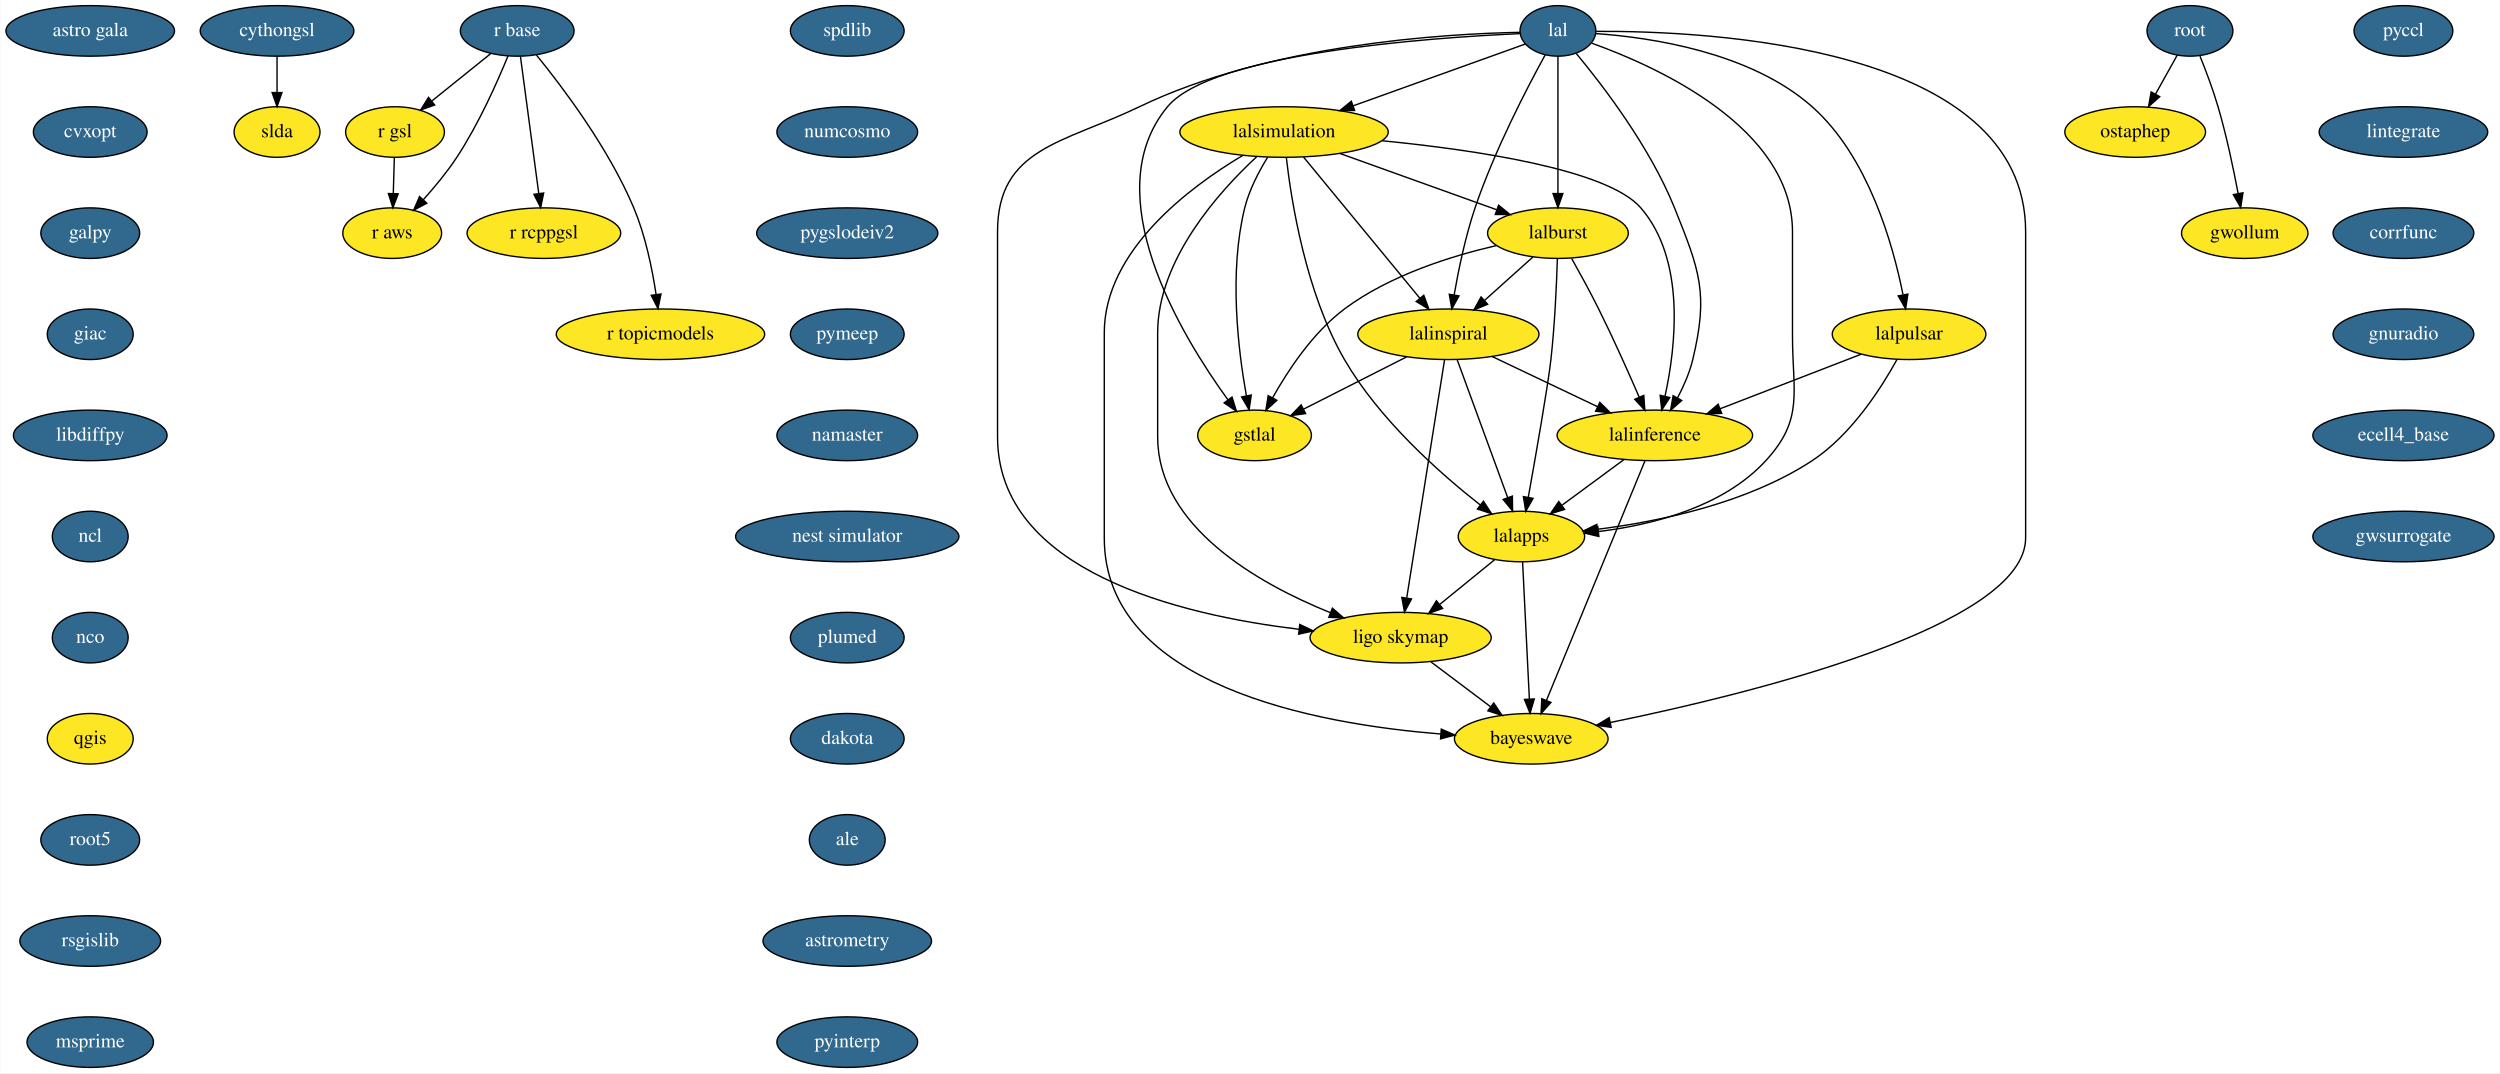
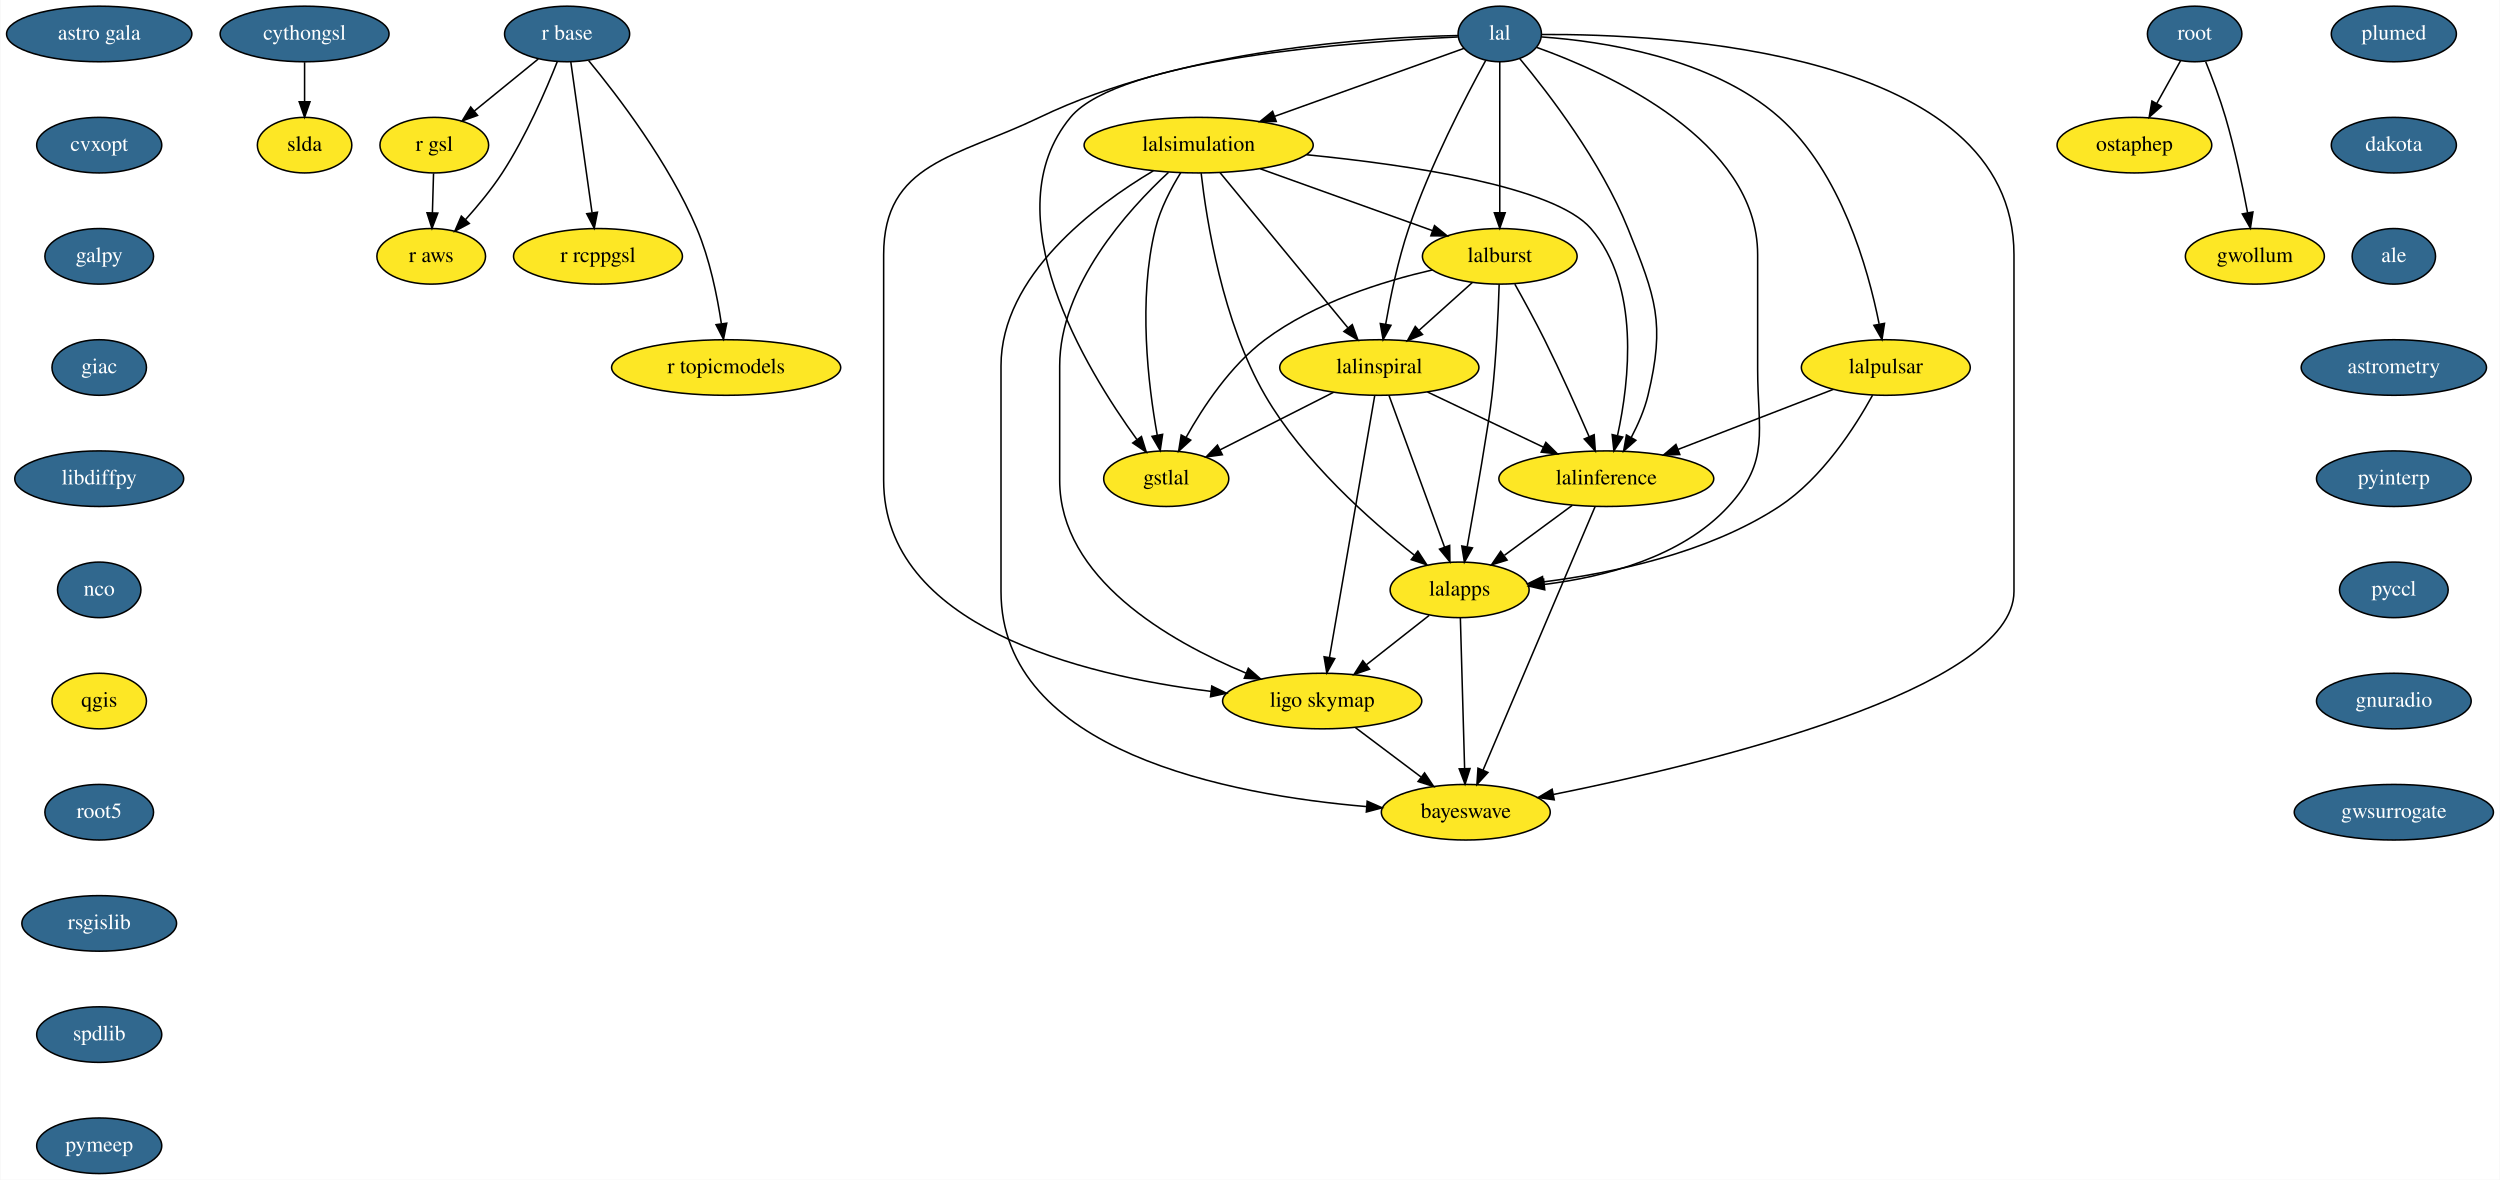
- <svg xmlns="http://www.w3.org/2000/svg" xmlns:xlink="http://www.w3.org/1999/xlink" width="1780pt" height="764pt" viewBox="0.00 0.00 1779.50 764.00">
+ <svg xmlns="http://www.w3.org/2000/svg" xmlns:xlink="http://www.w3.org/1999/xlink" width="1619pt" height="764pt" viewBox="0.00 0.00 1618.50 764.00">
  <g id="graph0" class="graph" transform="scale(1 1) rotate(0) translate(4 760)">
-     <polygon fill="white" stroke="transparent" points="-4,4 -4,-760 1775.5,-760 1775.5,4 -4,4" />
+     <polygon fill="white" stroke="transparent" points="-4,4 -4,-760 1614.5,-760 1614.5,4 -4,4" />
    <g id="node1" class="node">
      <g id="a_node1">
        <a xlink:href="https://github.com/conda-forge/astro-gala-feedstock/pull/9" xlink:title="astro gala">
          <ellipse fill="#31688e" stroke="black" cx="60" cy="-738" rx="60" ry="18" />
          <text text-anchor="middle" x="60" y="-734.3" font-family="Times,serif" font-size="14.00" fill="white">astro gala</text>
        </a>
      </g>
    </g>
    <g id="node2" class="node">
      <g id="a_node2">
        <a xlink:href="https://github.com/conda-forge/cvxopt-feedstock/pull/39" xlink:title="cvxopt">
          <ellipse fill="#31688e" stroke="black" cx="60" cy="-666" rx="40.5" ry="18" />
          <text text-anchor="middle" x="60" y="-662.3" font-family="Times,serif" font-size="14.00" fill="white">cvxopt</text>
        </a>
      </g>
    </g>
    <g id="node3" class="node">
      <g id="a_node3">
        <a xlink:href="https://github.com/conda-forge/galpy-feedstock/pull/12" xlink:title="galpy">
          <ellipse fill="#31688e" stroke="black" cx="60" cy="-594" rx="35.19" ry="18" />
          <text text-anchor="middle" x="60" y="-590.3" font-family="Times,serif" font-size="14.00" fill="white">galpy</text>
        </a>
      </g>
    </g>
    <g id="node6" class="node">
      <g id="a_node6">
        <a xlink:href="https://github.com/conda-forge/giac-feedstock/pull/17" xlink:title="giac">
          <ellipse fill="#31688e" stroke="black" cx="60" cy="-522" rx="30.59" ry="18" />
          <text text-anchor="middle" x="60" y="-518.3" font-family="Times,serif" font-size="14.00" fill="white">giac</text>
        </a>
      </g>
    </g>
    <g id="node4" class="node">
      <g id="a_node4">
        <a xlink:href="https://github.com/conda-forge/cythongsl-feedstock/pull/11" xlink:title="cythongsl">
          <ellipse fill="#31688e" stroke="black" cx="193" cy="-738" rx="54.69" ry="18" />
          <text text-anchor="middle" x="193" y="-734.3" font-family="Times,serif" font-size="14.00" fill="white">cythongsl</text>
        </a>
      </g>
    </g>
    <g id="node5" class="node">
      <ellipse fill="#fde725" stroke="black" cx="193" cy="-666" rx="30.59" ry="18" />
      <text text-anchor="middle" x="193" y="-662.3" font-family="Times,serif" font-size="14.00">slda</text>
    </g>
    <g id="edge3" class="edge">
      <path fill="none" stroke="black" d="M193,-719.7C193,-711.98 193,-702.71 193,-694.11" />
      <polygon fill="black" stroke="black" points="196.5,-694.1 193,-684.1 189.5,-694.1 196.5,-694.1" />
    </g>
    <g id="node7" class="node">
      <g id="a_node7">
        <a xlink:href="https://github.com/conda-forge/libdiffpy-feedstock/pull/6" xlink:title="libdiffpy">
          <ellipse fill="#31688e" stroke="black" cx="60" cy="-450" rx="54.69" ry="18" />
          <text text-anchor="middle" x="60" y="-446.3" font-family="Times,serif" font-size="14.00" fill="white">libdiffpy</text>
        </a>
      </g>
    </g>
    <g id="node8" class="node">
      <g id="a_node8">
-         <a xlink:href="https://github.com/conda-forge/ncl-feedstock/pull/73" xlink:title="ncl">
+         <a xlink:href="https://github.com/conda-forge/nco-feedstock/pull/104" xlink:title="nco">
          <ellipse fill="#31688e" stroke="black" cx="60" cy="-378" rx="27" ry="18" />
-           <text text-anchor="middle" x="60" y="-374.3" font-family="Times,serif" font-size="14.00" fill="white">ncl</text>
+           <text text-anchor="middle" x="60" y="-374.3" font-family="Times,serif" font-size="14.00" fill="white">nco</text>
        </a>
      </g>
    </g>
    <g id="node9" class="node">
-       <g id="a_node9">
-         <a xlink:href="https://github.com/conda-forge/nco-feedstock/pull/104" xlink:title="nco">
-           <ellipse fill="#31688e" stroke="black" cx="60" cy="-306" rx="27" ry="18" />
-           <text text-anchor="middle" x="60" y="-302.3" font-family="Times,serif" font-size="14.00" fill="white">nco</text>
-         </a>
-       </g>
+       <ellipse fill="#fde725" stroke="black" cx="60" cy="-306" rx="30.59" ry="18" />
+       <text text-anchor="middle" x="60" y="-302.3" font-family="Times,serif" font-size="14.00">qgis</text>
    </g>
    <g id="node10" class="node">
-       <ellipse fill="#fde725" stroke="black" cx="60" cy="-234" rx="30.59" ry="18" />
-       <text text-anchor="middle" x="60" y="-230.3" font-family="Times,serif" font-size="14.00">qgis</text>
+       <g id="a_node10">
+         <a xlink:href="https://github.com/conda-forge/root5-feedstock/pull/20" xlink:title="root5">
+           <ellipse fill="#31688e" stroke="black" cx="60" cy="-234" rx="35.19" ry="18" />
+           <text text-anchor="middle" x="60" y="-230.3" font-family="Times,serif" font-size="14.00" fill="white">root5</text>
+         </a>
+       </g>
+     </g>
+     <g id="node16" class="node">
+       <g id="a_node16">
+         <a xlink:href="https://github.com/conda-forge/rsgislib-feedstock/pull/27" xlink:title="rsgislib">
+           <ellipse fill="#31688e" stroke="black" cx="60" cy="-162" rx="50.09" ry="18" />
+           <text text-anchor="middle" x="60" y="-158.3" font-family="Times,serif" font-size="14.00" fill="white">rsgislib</text>
+         </a>
+       </g>
    </g>
    <g id="node11" class="node">
      <g id="a_node11">
-         <a xlink:href="https://github.com/conda-forge/root5-feedstock/pull/20" xlink:title="root5">
-           <ellipse fill="#31688e" stroke="black" cx="60" cy="-162" rx="35.19" ry="18" />
-           <text text-anchor="middle" x="60" y="-158.3" font-family="Times,serif" font-size="14.00" fill="white">root5</text>
-         </a>
-       </g>
+         <a xlink:href="https://github.com/conda-forge/r-base-feedstock/pull/115" xlink:title="r base">
+           <ellipse fill="#31688e" stroke="black" cx="363" cy="-738" rx="40.5" ry="18" />
+           <text text-anchor="middle" x="363" y="-734.3" font-family="Times,serif" font-size="14.00" fill="white">r base</text>
+         </a>
+       </g>
+     </g>
+     <g id="node12" class="node">
+       <ellipse fill="#fde725" stroke="black" cx="277" cy="-666" rx="35.19" ry="18" />
+       <text text-anchor="middle" x="277" y="-662.3" font-family="Times,serif" font-size="14.00">r gsl</text>
+     </g>
+     <g id="edge9" class="edge">
+       <path fill="none" stroke="black" d="M344.34,-721.81C332.23,-711.95 316.28,-698.97 302.94,-688.12" />
+       <polygon fill="black" stroke="black" points="305,-685.28 295.03,-681.68 300.58,-690.71 305,-685.28" />
+     </g>
+     <g id="node13" class="node">
+       <ellipse fill="#fde725" stroke="black" cx="383" cy="-594" rx="54.69" ry="18" />
+       <text text-anchor="middle" x="383" y="-590.3" font-family="Times,serif" font-size="14.00">r rcppgsl</text>
+     </g>
+     <g id="edge10" class="edge">
+       <path fill="none" stroke="black" d="M365.41,-719.87C368.82,-695.67 375.08,-651.21 379.14,-622.39" />
+       <polygon fill="black" stroke="black" points="382.65,-622.58 380.58,-612.19 375.72,-621.6 382.65,-622.58" />
+     </g>
+     <g id="node14" class="node">
+       <ellipse fill="#fde725" stroke="black" cx="466" cy="-522" rx="74.19" ry="18" />
+       <text text-anchor="middle" x="466" y="-518.3" font-family="Times,serif" font-size="14.00">r topicmodels</text>
+     </g>
+     <g id="edge11" class="edge">
+       <path fill="none" stroke="black" d="M376.9,-720.81C395.7,-698.05 428.94,-654.61 447,-612 455.36,-592.27 460.2,-568.47 462.9,-550.44" />
+       <polygon fill="black" stroke="black" points="466.39,-550.7 464.28,-540.32 459.46,-549.75 466.39,-550.7" />
+     </g>
+     <g id="node15" class="node">
+       <ellipse fill="#fde725" stroke="black" cx="275" cy="-594" rx="35.19" ry="18" />
+       <text text-anchor="middle" x="275" y="-590.3" font-family="Times,serif" font-size="14.00">r aws</text>
+     </g>
+     <g id="edge12" class="edge">
+       <path fill="none" stroke="black" d="M356.69,-720.21C349.4,-701.76 336.4,-671.61 321,-648 314.1,-637.42 305.25,-626.72 297.16,-617.73" />
+       <polygon fill="black" stroke="black" points="299.66,-615.29 290.31,-610.32 294.52,-620.04 299.66,-615.29" />
+     </g>
+     <g id="edge13" class="edge">
+       <path fill="none" stroke="black" d="M276.51,-647.7C276.29,-639.98 276.02,-630.71 275.77,-622.11" />
+       <polygon fill="black" stroke="black" points="279.27,-622 275.49,-612.1 272.28,-622.2 279.27,-622" />
    </g>
    <g id="node17" class="node">
      <g id="a_node17">
-         <a xlink:href="https://github.com/conda-forge/rsgislib-feedstock/pull/27" xlink:title="rsgislib">
-           <ellipse fill="#31688e" stroke="black" cx="60" cy="-90" rx="50.09" ry="18" />
-           <text text-anchor="middle" x="60" y="-86.3" font-family="Times,serif" font-size="14.00" fill="white">rsgislib</text>
-         </a>
-       </g>
-     </g>
-     <g id="node12" class="node">
-       <g id="a_node12">
-         <a xlink:href="https://github.com/conda-forge/r-base-feedstock/pull/115" xlink:title="r base">
-           <ellipse fill="#31688e" stroke="black" cx="364" cy="-738" rx="40.5" ry="18" />
-           <text text-anchor="middle" x="364" y="-734.3" font-family="Times,serif" font-size="14.00" fill="white">r base</text>
-         </a>
-       </g>
-     </g>
-     <g id="node13" class="node">
-       <ellipse fill="#fde725" stroke="black" cx="277" cy="-666" rx="35.19" ry="18" />
-       <text text-anchor="middle" x="277" y="-662.3" font-family="Times,serif" font-size="14.00">r gsl</text>
-     </g>
-     <g id="edge10" class="edge">
-       <path fill="none" stroke="black" d="M345.12,-721.81C332.87,-711.95 316.74,-698.97 303.25,-688.12" />
-       <polygon fill="black" stroke="black" points="305.23,-685.22 295.24,-681.68 300.84,-690.68 305.23,-685.22" />
-     </g>
-     <g id="node14" class="node">
-       <ellipse fill="#fde725" stroke="black" cx="383" cy="-594" rx="54.69" ry="18" />
-       <text text-anchor="middle" x="383" y="-590.3" font-family="Times,serif" font-size="14.00">r rcppgsl</text>
-     </g>
-     <g id="edge11" class="edge">
-       <path fill="none" stroke="black" d="M366.29,-719.87C369.53,-695.67 375.48,-651.21 379.33,-622.39" />
-       <polygon fill="black" stroke="black" points="382.84,-622.57 380.7,-612.19 375.9,-621.64 382.84,-622.57" />
-     </g>
-     <g id="node15" class="node">
-       <ellipse fill="#fde725" stroke="black" cx="466" cy="-522" rx="74.19" ry="18" />
-       <text text-anchor="middle" x="466" y="-518.3" font-family="Times,serif" font-size="14.00">r topicmodels</text>
-     </g>
-     <g id="edge12" class="edge">
-       <path fill="none" stroke="black" d="M377.73,-720.78C396.29,-697.99 429.12,-654.5 447,-612 455.31,-592.25 460.15,-568.45 462.86,-550.43" />
-       <polygon fill="black" stroke="black" points="466.36,-550.69 464.25,-540.3 459.42,-549.73 466.36,-550.69" />
-     </g>
-     <g id="node16" class="node">
-       <ellipse fill="#fde725" stroke="black" cx="275" cy="-594" rx="35.19" ry="18" />
-       <text text-anchor="middle" x="275" y="-590.3" font-family="Times,serif" font-size="14.00">r aws</text>
-     </g>
-     <g id="edge13" class="edge">
-       <path fill="none" stroke="black" d="M357.47,-720.22C349.94,-701.78 336.57,-671.65 321,-648 314.05,-637.45 305.19,-626.76 297.11,-617.77" />
-       <polygon fill="black" stroke="black" points="299.62,-615.33 290.27,-610.35 294.47,-620.07 299.62,-615.33" />
-     </g>
-     <g id="edge14" class="edge">
-       <path fill="none" stroke="black" d="M276.51,-647.7C276.29,-639.98 276.02,-630.71 275.77,-622.11" />
-       <polygon fill="black" stroke="black" points="279.27,-622 275.49,-612.1 272.28,-622.2 279.27,-622" />
+         <a xlink:href="https://github.com/conda-forge/spdlib-feedstock/pull/10" xlink:title="spdlib">
+           <ellipse fill="#31688e" stroke="black" cx="60" cy="-90" rx="40.5" ry="18" />
+           <text text-anchor="middle" x="60" y="-86.3" font-family="Times,serif" font-size="14.00" fill="white">spdlib</text>
+         </a>
+       </g>
    </g>
    <g id="node18" class="node">
      <g id="a_node18">
-         <a xlink:href="https://github.com/conda-forge/msprime-feedstock/pull/40" xlink:title="msprime">
-           <ellipse fill="#31688e" stroke="black" cx="60" cy="-18" rx="45" ry="18" />
-           <text text-anchor="middle" x="60" y="-14.3" font-family="Times,serif" font-size="14.00" fill="white">msprime</text>
+         <a xlink:href="https://github.com/conda-forge/pymeep-feedstock/pull/27" xlink:title="pymeep">
+           <ellipse fill="#31688e" stroke="black" cx="60" cy="-18" rx="40.5" ry="18" />
+           <text text-anchor="middle" x="60" y="-14.3" font-family="Times,serif" font-size="14.00" fill="white">pymeep</text>
        </a>
      </g>
    </g>
    <g id="node19" class="node">
      <g id="a_node19">
-         <a xlink:href="https://github.com/conda-forge/spdlib-feedstock/pull/10" xlink:title="spdlib">
-           <ellipse fill="#31688e" stroke="black" cx="599" cy="-738" rx="40.5" ry="18" />
-           <text text-anchor="middle" x="599" y="-734.3" font-family="Times,serif" font-size="14.00" fill="white">spdlib</text>
+         <a xlink:href="https://github.com/conda-forge/lal-feedstock/pull/35" xlink:title="lal">
+           <ellipse fill="#31688e" stroke="black" cx="967" cy="-738" rx="27" ry="18" />
+           <text text-anchor="middle" x="967" y="-734.3" font-family="Times,serif" font-size="14.00" fill="white">lal</text>
        </a>
      </g>
    </g>
    <g id="node20" class="node">
-       <g id="a_node20">
-         <a xlink:href="https://github.com/conda-forge/numcosmo-feedstock/pull/12" xlink:title="numcosmo">
-           <ellipse fill="#31688e" stroke="black" cx="599" cy="-666" rx="50.09" ry="18" />
-           <text text-anchor="middle" x="599" y="-662.3" font-family="Times,serif" font-size="14.00" fill="white">numcosmo</text>
-         </a>
-       </g>
+       <ellipse fill="#fde725" stroke="black" cx="772" cy="-666" rx="74.19" ry="18" />
+       <text text-anchor="middle" x="772" y="-662.3" font-family="Times,serif" font-size="14.00">lalsimulation</text>
+     </g>
+     <g id="edge17" class="edge">
+       <path fill="none" stroke="black" d="M943.87,-728.7C913.82,-717.91 860.6,-698.8 821.31,-684.7" />
+       <polygon fill="black" stroke="black" points="822.24,-681.32 811.65,-681.23 819.88,-687.91 822.24,-681.32" />
    </g>
    <g id="node21" class="node">
-       <g id="a_node21">
-         <a xlink:href="https://github.com/conda-forge/pygslodeiv2-feedstock/pull/8" xlink:title="pygslodeiv2">
-           <ellipse fill="#31688e" stroke="black" cx="599" cy="-594" rx="64.5" ry="18" />
-           <text text-anchor="middle" x="599" y="-590.3" font-family="Times,serif" font-size="14.00" fill="white">pygslodeiv2</text>
-         </a>
-       </g>
+       <ellipse fill="#fde725" stroke="black" cx="967" cy="-594" rx="50.09" ry="18" />
+       <text text-anchor="middle" x="967" y="-590.3" font-family="Times,serif" font-size="14.00">lalburst</text>
+     </g>
+     <g id="edge18" class="edge">
+       <path fill="none" stroke="black" d="M967,-719.87C967,-695.67 967,-651.21 967,-622.39" />
+       <polygon fill="black" stroke="black" points="970.5,-622.19 967,-612.19 963.5,-622.19 970.5,-622.19" />
    </g>
    <g id="node22" class="node">
-       <g id="a_node22">
-         <a xlink:href="https://github.com/conda-forge/pymeep-feedstock/pull/27" xlink:title="pymeep">
-           <ellipse fill="#31688e" stroke="black" cx="599" cy="-522" rx="40.5" ry="18" />
-           <text text-anchor="middle" x="599" y="-518.3" font-family="Times,serif" font-size="14.00" fill="white">pymeep</text>
+       <ellipse fill="#fde725" stroke="black" cx="1217" cy="-522" rx="54.69" ry="18" />
+       <text text-anchor="middle" x="1217" y="-518.3" font-family="Times,serif" font-size="14.00">lalpulsar</text>
+     </g>
+     <g id="edge19" class="edge">
+       <path fill="none" stroke="black" d="M994.05,-736.08C1032.73,-733.36 1104.02,-722.99 1148,-684 1187.9,-648.62 1205.51,-586.17 1212.65,-550.33" />
+       <polygon fill="black" stroke="black" points="1216.16,-550.59 1214.54,-540.12 1209.28,-549.32 1216.16,-550.59" />
+     </g>
+     <g id="node23" class="node">
+       <ellipse fill="#fde725" stroke="black" cx="889" cy="-522" rx="64.5" ry="18" />
+       <text text-anchor="middle" x="889" y="-518.3" font-family="Times,serif" font-size="14.00">lalinspiral</text>
+     </g>
+     <g id="edge20" class="edge">
+       <path fill="none" stroke="black" d="M957.93,-720.92C945.11,-697.6 921.74,-652.7 908,-612 901.14,-591.7 896.22,-567.93 893.11,-550.06" />
+       <polygon fill="black" stroke="black" points="896.53,-549.33 891.44,-540.04 889.63,-550.48 896.53,-549.33" />
+     </g>
+     <g id="node24" class="node">
+       <ellipse fill="#fde725" stroke="black" cx="1036" cy="-450" rx="69.59" ry="18" />
+       <text text-anchor="middle" x="1036" y="-446.3" font-family="Times,serif" font-size="14.00">lalinference</text>
+     </g>
+     <g id="edge21" class="edge">
+       <path fill="none" stroke="black" d="M979.98,-721.99C998.58,-699.63 1032.5,-655.5 1050,-612 1068.04,-567.15 1074.28,-551.01 1063,-504 1060.76,-494.66 1056.58,-485.11 1052.17,-476.74" />
+       <polygon fill="black" stroke="black" points="1055.13,-474.87 1047.19,-467.86 1049.03,-478.29 1055.13,-474.87" />
+     </g>
+     <g id="node25" class="node">
+       <ellipse fill="#fde725" stroke="black" cx="941" cy="-378" rx="45" ry="18" />
+       <text text-anchor="middle" x="941" y="-374.3" font-family="Times,serif" font-size="14.00">lalapps</text>
+     </g>
+     <g id="edge22" class="edge">
+       <path fill="none" stroke="black" d="M990.93,-729.3C1037.1,-712.76 1134,-669.21 1134,-595 1134,-595 1134,-595 1134,-521 1134,-480.55 1142.35,-461.79 1115,-432 1084.71,-399.01 1034.58,-386.31 995.88,-381.54" />
+       <polygon fill="black" stroke="black" points="996.13,-378.04 985.81,-380.44 995.37,-385 996.13,-378.04" />
+     </g>
+     <g id="node26" class="node">
+       <ellipse fill="#fde725" stroke="black" cx="852" cy="-306" rx="64.5" ry="18" />
+       <text text-anchor="middle" x="852" y="-302.3" font-family="Times,serif" font-size="14.00">ligo skymap</text>
+     </g>
+     <g id="edge23" class="edge">
+       <path fill="none" stroke="black" d="M940.03,-736.99C885.89,-735.96 761.3,-728.49 669,-684 615.1,-658.02 568,-654.83 568,-595 568,-595 568,-595 568,-449 568,-354.31 695.86,-322.76 779.99,-312.25" />
+       <polygon fill="black" stroke="black" points="780.5,-315.71 790.03,-311.07 779.69,-308.76 780.5,-315.71" />
+     </g>
+     <g id="node27" class="node">
+       <ellipse fill="#fde725" stroke="black" cx="945" cy="-234" rx="54.69" ry="18" />
+       <text text-anchor="middle" x="945" y="-230.3" font-family="Times,serif" font-size="14.00">bayeswave</text>
+     </g>
+     <g id="edge24" class="edge">
+       <path fill="none" stroke="black" d="M994.25,-737.67C1073.78,-738.09 1300,-727.61 1300,-595 1300,-595 1300,-595 1300,-377 1300,-313.55 1102.01,-265.67 1001.75,-245.5" />
+       <polygon fill="black" stroke="black" points="1002.27,-242.03 991.78,-243.52 1000.9,-248.9 1002.27,-242.03" />
+     </g>
+     <g id="node28" class="node">
+       <ellipse fill="#fde725" stroke="black" cx="751" cy="-450" rx="40.5" ry="18" />
+       <text text-anchor="middle" x="751" y="-446.3" font-family="Times,serif" font-size="14.00">gstlal</text>
+     </g>
+     <g id="edge25" class="edge">
+       <path fill="none" stroke="black" d="M939.81,-736.05C876.2,-733.18 720.71,-722.33 689,-684 637.61,-621.89 698.63,-521.36 732.01,-475.37" />
+       <polygon fill="black" stroke="black" points="734.94,-477.3 738.09,-467.19 729.32,-473.13 734.94,-477.3" />
+     </g>
+     <g id="edge26" class="edge">
+       <path fill="none" stroke="black" d="M811.93,-650.67C844.38,-639.02 890.09,-622.61 923.48,-610.62" />
+       <polygon fill="black" stroke="black" points="924.75,-613.89 932.98,-607.21 922.38,-607.3 924.75,-613.89" />
+     </g>
+     <g id="edge27" class="edge">
+       <path fill="none" stroke="black" d="M785.88,-648.15C806.38,-623.28 844.86,-576.57 868.58,-547.79" />
+       <polygon fill="black" stroke="black" points="871.48,-549.77 875.14,-539.82 866.08,-545.32 871.48,-549.77" />
+     </g>
+     <g id="edge28" class="edge">
+       <path fill="none" stroke="black" d="M841.79,-659.79C908.51,-653.22 1002.34,-639.33 1026,-612 1058.06,-574.97 1050.98,-513.38 1043.28,-478.08" />
+       <polygon fill="black" stroke="black" points="1046.61,-476.96 1040.91,-468.03 1039.79,-478.56 1046.61,-476.96" />
+     </g>
+     <g id="edge29" class="edge">
+       <path fill="none" stroke="black" d="M773.61,-647.9C777.1,-617.21 787.44,-551.56 815,-504 839.75,-461.29 882.86,-423.09 911.66,-400.48" />
+       <polygon fill="black" stroke="black" points="913.96,-403.12 919.74,-394.24 909.69,-397.58 913.96,-403.12" />
+     </g>
+     <g id="edge30" class="edge">
+       <path fill="none" stroke="black" d="M752.47,-648.37C726,-623.85 682,-575.25 682,-523 682,-523 682,-523 682,-449 682,-385.6 752.51,-344.96 802.71,-324.07" />
+       <polygon fill="black" stroke="black" points="804.17,-327.25 812.14,-320.27 801.56,-320.76 804.17,-327.25" />
+     </g>
+     <g id="edge31" class="edge">
+       <path fill="none" stroke="black" d="M742.63,-649.37C704.84,-626.88 644,-581.58 644,-523 644,-523 644,-523 644,-377 644,-273.21 792.21,-245.16 880.63,-237.66" />
+       <polygon fill="black" stroke="black" points="881.14,-241.13 890.84,-236.86 880.6,-234.15 881.14,-241.13" />
+     </g>
+     <g id="edge32" class="edge">
+       <path fill="none" stroke="black" d="M760.4,-648.2C754.21,-638.18 747.21,-624.93 744,-612 732.63,-566.13 739.31,-510.7 745.17,-478.3" />
+       <polygon fill="black" stroke="black" points="748.66,-478.72 747.1,-468.24 741.78,-477.4 748.66,-478.72" />
+     </g>
+     <g id="edge33" class="edge">
+       <path fill="none" stroke="black" d="M949.3,-577.12C939.07,-567.94 926.03,-556.23 914.69,-546.06" />
+       <polygon fill="black" stroke="black" points="916.95,-543.38 907.17,-539.31 912.28,-548.59 916.95,-543.38" />
+     </g>
+     <g id="edge34" class="edge">
+       <path fill="none" stroke="black" d="M976.75,-575.99C982.54,-565.69 989.93,-552.21 996,-540 1006.38,-519.14 1017.15,-495.01 1024.9,-477.14" />
+       <polygon fill="black" stroke="black" points="1028.13,-478.48 1028.87,-467.91 1021.7,-475.71 1028.13,-478.48" />
+     </g>
+     <g id="edge35" class="edge">
+       <path fill="none" stroke="black" d="M966.6,-575.89C966.05,-557.94 964.78,-528.92 962,-504 959.93,-485.51 951.44,-436.93 945.91,-406.06" />
+       <polygon fill="black" stroke="black" points="949.3,-405.18 944.09,-395.96 942.41,-406.42 949.3,-405.18" />
+     </g>
+     <g id="edge36" class="edge">
+       <path fill="none" stroke="black" d="M923.35,-585.19C891,-577.74 847.13,-564 815,-540 792.62,-523.29 774.87,-496.49 763.79,-476.66" />
+       <polygon fill="black" stroke="black" points="766.86,-474.98 759.04,-467.83 760.7,-478.29 766.86,-474.98" />
+     </g>
+     <g id="edge37" class="edge">
+       <path fill="none" stroke="black" d="M1182.96,-507.83C1154.56,-496.85 1113.81,-481.09 1082.42,-468.95" />
+       <polygon fill="black" stroke="black" points="1083.6,-465.65 1073.01,-465.31 1081.07,-472.18 1083.6,-465.65" />
+     </g>
+     <g id="edge38" class="edge">
+       <path fill="none" stroke="black" d="M1208.47,-504.15C1197.35,-483.9 1175.95,-450.35 1148,-432 1101.83,-401.68 1039.33,-388.7 995.13,-383.15" />
+       <polygon fill="black" stroke="black" points="995.49,-379.67 985.15,-381.98 994.67,-386.62 995.49,-379.67" />
+     </g>
+     <g id="edge39" class="edge">
+       <path fill="none" stroke="black" d="M920.17,-506.15C942.05,-495.74 971.51,-481.71 995.25,-470.41" />
+       <polygon fill="black" stroke="black" points="996.84,-473.52 1004.36,-466.07 993.83,-467.2 996.84,-473.52" />
+     </g>
+     <g id="edge40" class="edge">
+       <path fill="none" stroke="black" d="M895.27,-503.87C904.21,-479.46 920.7,-434.43 931.25,-405.64" />
+       <polygon fill="black" stroke="black" points="934.55,-406.78 934.71,-396.19 927.98,-404.38 934.55,-406.78" />
+     </g>
+     <g id="edge41" class="edge">
+       <path fill="none" stroke="black" d="M886.03,-503.85C879.62,-466.75 864.42,-378.81 856.69,-334.1" />
+       <polygon fill="black" stroke="black" points="860.13,-333.49 854.98,-324.23 853.23,-334.68 860.13,-333.49" />
+     </g>
+     <g id="edge42" class="edge">
+       <path fill="none" stroke="black" d="M859.4,-505.98C837.82,-495.04 808.51,-480.17 785.81,-468.66" />
+       <polygon fill="black" stroke="black" points="787.34,-465.51 776.84,-464.11 784.17,-471.75 787.34,-465.51" />
+     </g>
+     <g id="edge43" class="edge">
+       <path fill="none" stroke="black" d="M1013.97,-432.76C1000.89,-423.13 984.17,-410.81 970.03,-400.39" />
+       <polygon fill="black" stroke="black" points="971.74,-397.3 961.61,-394.19 967.59,-402.94 971.74,-397.3" />
+     </g>
+     <g id="edge44" class="edge">
+       <path fill="none" stroke="black" d="M1028.71,-431.85C1012.83,-394.5 975.03,-305.63 956.15,-261.21" />
+       <polygon fill="black" stroke="black" points="959.34,-259.77 952.2,-251.94 952.89,-262.51 959.34,-259.77" />
+     </g>
+     <g id="edge45" class="edge">
+       <path fill="none" stroke="black" d="M921.25,-361.46C909.29,-352.06 893.83,-339.9 880.56,-329.46" />
+       <polygon fill="black" stroke="black" points="882.65,-326.65 872.62,-323.22 878.32,-332.15 882.65,-326.65" />
+     </g>
+     <g id="edge46" class="edge">
+       <path fill="none" stroke="black" d="M941.48,-359.87C942.16,-335.67 943.42,-291.21 944.23,-262.39" />
+       <polygon fill="black" stroke="black" points="947.73,-262.28 944.52,-252.19 940.74,-262.09 947.73,-262.28" />
+     </g>
+     <g id="edge47" class="edge">
+       <path fill="none" stroke="black" d="M873.57,-288.76C886.19,-279.27 902.29,-267.15 916.01,-256.82" />
+       <polygon fill="black" stroke="black" points="918.3,-259.48 924.19,-250.67 914.09,-253.88 918.3,-259.48" />
+     </g>
+     <g id="node29" class="node">
+       <g id="a_node29">
+         <a xlink:href="https://github.com/conda-forge/root-feedstock/pull/78" xlink:title="root">
+           <ellipse fill="#31688e" stroke="black" cx="1417" cy="-738" rx="30.59" ry="18" />
+           <text text-anchor="middle" x="1417" y="-734.3" font-family="Times,serif" font-size="14.00" fill="white">root</text>
+         </a>
+       </g>
+     </g>
+     <g id="node30" class="node">
+       <ellipse fill="#fde725" stroke="black" cx="1378" cy="-666" rx="50.09" ry="18" />
+       <text text-anchor="middle" x="1378" y="-662.3" font-family="Times,serif" font-size="14.00">ostaphep</text>
+     </g>
+     <g id="edge48" class="edge">
+       <path fill="none" stroke="black" d="M1407.95,-720.76C1403.36,-712.53 1397.68,-702.32 1392.49,-693.02" />
+       <polygon fill="black" stroke="black" points="1395.47,-691.16 1387.54,-684.12 1389.35,-694.56 1395.47,-691.16" />
+     </g>
+     <g id="node31" class="node">
+       <ellipse fill="#fde725" stroke="black" cx="1456" cy="-594" rx="45" ry="18" />
+       <text text-anchor="middle" x="1456" y="-590.3" font-family="Times,serif" font-size="14.00">gwollum</text>
+     </g>
+     <g id="edge49" class="edge">
+       <path fill="none" stroke="black" d="M1424.15,-720.04C1428.3,-709.74 1433.4,-696.27 1437,-684 1443,-663.57 1447.95,-639.98 1451.29,-622.22" />
+       <polygon fill="black" stroke="black" points="1454.76,-622.72 1453.11,-612.25 1447.87,-621.46 1454.76,-622.72" />
+     </g>
+     <g id="node32" class="node">
+       <g id="a_node32">
+         <a xlink:href="https://github.com/conda-forge/plumed-feedstock/pull/12" xlink:title="plumed">
+           <ellipse fill="#31688e" stroke="black" cx="1546" cy="-738" rx="40.5" ry="18" />
+           <text text-anchor="middle" x="1546" y="-734.3" font-family="Times,serif" font-size="14.00" fill="white">plumed</text>
        </a>
      </g>
    </g>
    <g id="node33" class="node">
      <g id="a_node33">
-         <a xlink:href="https://github.com/conda-forge/namaster-feedstock/pull/13" xlink:title="namaster">
-           <ellipse fill="#31688e" stroke="black" cx="599" cy="-450" rx="50.09" ry="18" />
-           <text text-anchor="middle" x="599" y="-446.3" font-family="Times,serif" font-size="14.00" fill="white">namaster</text>
-         </a>
-       </g>
-     </g>
-     <g id="node23" class="node">
-       <g id="a_node23">
-         <a xlink:href="https://github.com/conda-forge/lal-feedstock/pull/35" xlink:title="lal">
-           <ellipse fill="#31688e" stroke="black" cx="1105" cy="-738" rx="27" ry="18" />
-           <text text-anchor="middle" x="1105" y="-734.3" font-family="Times,serif" font-size="14.00" fill="white">lal</text>
-         </a>
-       </g>
-     </g>
-     <g id="node24" class="node">
-       <ellipse fill="#fde725" stroke="black" cx="910" cy="-666" rx="74.19" ry="18" />
-       <text text-anchor="middle" x="910" y="-662.3" font-family="Times,serif" font-size="14.00">lalsimulation</text>
-     </g>
-     <g id="edge20" class="edge">
-       <path fill="none" stroke="black" d="M1081.87,-728.7C1051.82,-717.91 998.6,-698.8 959.31,-684.7" />
-       <polygon fill="black" stroke="black" points="960.24,-681.32 949.65,-681.23 957.88,-687.91 960.24,-681.32" />
-     </g>
-     <g id="node25" class="node">
-       <ellipse fill="#fde725" stroke="black" cx="1105" cy="-594" rx="50.09" ry="18" />
-       <text text-anchor="middle" x="1105" y="-590.3" font-family="Times,serif" font-size="14.00">lalburst</text>
-     </g>
-     <g id="edge21" class="edge">
-       <path fill="none" stroke="black" d="M1105,-719.87C1105,-695.67 1105,-651.21 1105,-622.39" />
-       <polygon fill="black" stroke="black" points="1108.5,-622.19 1105,-612.19 1101.5,-622.19 1108.5,-622.19" />
-     </g>
-     <g id="node26" class="node">
-       <ellipse fill="#fde725" stroke="black" cx="1355" cy="-522" rx="54.69" ry="18" />
-       <text text-anchor="middle" x="1355" y="-518.3" font-family="Times,serif" font-size="14.00">lalpulsar</text>
-     </g>
-     <g id="edge22" class="edge">
-       <path fill="none" stroke="black" d="M1132.05,-736.08C1170.73,-733.36 1242.02,-722.99 1286,-684 1325.9,-648.62 1343.51,-586.17 1350.65,-550.33" />
-       <polygon fill="black" stroke="black" points="1354.16,-550.59 1352.54,-540.12 1347.28,-549.32 1354.16,-550.59" />
-     </g>
-     <g id="node27" class="node">
-       <ellipse fill="#fde725" stroke="black" cx="1027" cy="-522" rx="64.5" ry="18" />
-       <text text-anchor="middle" x="1027" y="-518.3" font-family="Times,serif" font-size="14.00">lalinspiral</text>
-     </g>
-     <g id="edge23" class="edge">
-       <path fill="none" stroke="black" d="M1095.93,-720.92C1083.11,-697.6 1059.74,-652.7 1046,-612 1039.14,-591.7 1034.22,-567.93 1031.11,-550.06" />
-       <polygon fill="black" stroke="black" points="1034.53,-549.33 1029.44,-540.04 1027.63,-550.48 1034.53,-549.33" />
-     </g>
-     <g id="node28" class="node">
-       <ellipse fill="#fde725" stroke="black" cx="1174" cy="-450" rx="69.59" ry="18" />
-       <text text-anchor="middle" x="1174" y="-446.3" font-family="Times,serif" font-size="14.00">lalinference</text>
-     </g>
-     <g id="edge24" class="edge">
-       <path fill="none" stroke="black" d="M1117.98,-721.99C1136.58,-699.63 1170.5,-655.5 1188,-612 1206.04,-567.15 1212.28,-551.01 1201,-504 1198.76,-494.66 1194.58,-485.11 1190.17,-476.74" />
-       <polygon fill="black" stroke="black" points="1193.13,-474.87 1185.19,-467.86 1187.03,-478.29 1193.13,-474.87" />
-     </g>
-     <g id="node29" class="node">
-       <ellipse fill="#fde725" stroke="black" cx="1079" cy="-378" rx="45" ry="18" />
-       <text text-anchor="middle" x="1079" y="-374.3" font-family="Times,serif" font-size="14.00">lalapps</text>
-     </g>
-     <g id="edge25" class="edge">
-       <path fill="none" stroke="black" d="M1128.93,-729.3C1175.1,-712.76 1272,-669.21 1272,-595 1272,-595 1272,-595 1272,-521 1272,-480.55 1280.35,-461.79 1253,-432 1222.71,-399.01 1172.58,-386.31 1133.88,-381.54" />
-       <polygon fill="black" stroke="black" points="1134.13,-378.04 1123.81,-380.44 1133.37,-385 1134.13,-378.04" />
-     </g>
-     <g id="node30" class="node">
-       <ellipse fill="#fde725" stroke="black" cx="993" cy="-306" rx="64.5" ry="18" />
-       <text text-anchor="middle" x="993" y="-302.3" font-family="Times,serif" font-size="14.00">ligo skymap</text>
-     </g>
-     <g id="edge26" class="edge">
-       <path fill="none" stroke="black" d="M1078.03,-736.99C1023.89,-735.96 899.3,-728.49 807,-684 753.1,-658.02 706,-654.83 706,-595 706,-595 706,-595 706,-449 706,-353.38 835.57,-322.15 920.59,-311.95" />
-       <polygon fill="black" stroke="black" points="921.18,-315.4 930.73,-310.8 920.4,-308.45 921.18,-315.4" />
-     </g>
-     <g id="node31" class="node">
-       <ellipse fill="#fde725" stroke="black" cx="1086" cy="-234" rx="54.69" ry="18" />
-       <text text-anchor="middle" x="1086" y="-230.3" font-family="Times,serif" font-size="14.00">bayeswave</text>
-     </g>
-     <g id="edge27" class="edge">
-       <path fill="none" stroke="black" d="M1132.25,-737.67C1211.78,-738.09 1438,-727.61 1438,-595 1438,-595 1438,-595 1438,-377 1438,-314.01 1241.68,-265.91 1142.27,-245.58" />
-       <polygon fill="black" stroke="black" points="1142.87,-242.14 1132.38,-243.59 1141.49,-249 1142.87,-242.14" />
-     </g>
-     <g id="node32" class="node">
-       <ellipse fill="#fde725" stroke="black" cx="889" cy="-450" rx="40.5" ry="18" />
-       <text text-anchor="middle" x="889" y="-446.3" font-family="Times,serif" font-size="14.00">gstlal</text>
-     </g>
-     <g id="edge28" class="edge">
-       <path fill="none" stroke="black" d="M1077.81,-736.05C1014.2,-733.18 858.71,-722.33 827,-684 775.61,-621.89 836.63,-521.36 870.01,-475.37" />
-       <polygon fill="black" stroke="black" points="872.94,-477.3 876.09,-467.19 867.32,-473.13 872.94,-477.3" />
-     </g>
-     <g id="edge29" class="edge">
-       <path fill="none" stroke="black" d="M949.93,-650.67C982.38,-639.02 1028.09,-622.61 1061.48,-610.62" />
-       <polygon fill="black" stroke="black" points="1062.75,-613.89 1070.98,-607.21 1060.38,-607.3 1062.75,-613.89" />
-     </g>
-     <g id="edge30" class="edge">
-       <path fill="none" stroke="black" d="M923.88,-648.15C944.38,-623.28 982.86,-576.57 1006.58,-547.79" />
-       <polygon fill="black" stroke="black" points="1009.48,-549.77 1013.14,-539.82 1004.08,-545.32 1009.48,-549.77" />
-     </g>
-     <g id="edge31" class="edge">
-       <path fill="none" stroke="black" d="M979.79,-659.79C1046.51,-653.22 1140.34,-639.33 1164,-612 1196.06,-574.97 1188.98,-513.38 1181.28,-478.08" />
-       <polygon fill="black" stroke="black" points="1184.61,-476.96 1178.91,-468.03 1177.79,-478.56 1184.61,-476.96" />
-     </g>
-     <g id="edge32" class="edge">
-       <path fill="none" stroke="black" d="M911.61,-647.9C915.1,-617.21 925.44,-551.56 953,-504 977.75,-461.29 1020.86,-423.09 1049.66,-400.48" />
-       <polygon fill="black" stroke="black" points="1051.96,-403.12 1057.74,-394.24 1047.69,-397.58 1051.96,-403.12" />
-     </g>
-     <g id="edge33" class="edge">
-       <path fill="none" stroke="black" d="M890.47,-648.37C864,-623.85 820,-575.25 820,-523 820,-523 820,-523 820,-449 820,-384.94 891.76,-344.49 942.84,-323.82" />
-       <polygon fill="black" stroke="black" points="944.4,-326.97 952.44,-320.06 941.85,-320.45 944.4,-326.97" />
-     </g>
-     <g id="edge34" class="edge">
-       <path fill="none" stroke="black" d="M880.63,-649.37C842.84,-626.88 782,-581.58 782,-523 782,-523 782,-523 782,-377 782,-272.11 932.39,-244.52 1021.62,-237.38" />
-       <polygon fill="black" stroke="black" points="1021.93,-240.87 1031.65,-236.65 1021.42,-233.89 1021.93,-240.87" />
-     </g>
-     <g id="edge35" class="edge">
-       <path fill="none" stroke="black" d="M898.4,-648.2C892.21,-638.18 885.21,-624.93 882,-612 870.63,-566.13 877.31,-510.7 883.17,-478.3" />
-       <polygon fill="black" stroke="black" points="886.66,-478.72 885.1,-468.24 879.78,-477.4 886.66,-478.72" />
-     </g>
-     <g id="edge36" class="edge">
-       <path fill="none" stroke="black" d="M1087.3,-577.12C1077.07,-567.94 1064.03,-556.23 1052.69,-546.06" />
-       <polygon fill="black" stroke="black" points="1054.95,-543.38 1045.17,-539.31 1050.28,-548.59 1054.95,-543.38" />
-     </g>
-     <g id="edge37" class="edge">
-       <path fill="none" stroke="black" d="M1114.75,-575.99C1120.54,-565.69 1127.93,-552.21 1134,-540 1144.38,-519.14 1155.15,-495.01 1162.9,-477.14" />
-       <polygon fill="black" stroke="black" points="1166.13,-478.48 1166.87,-467.91 1159.7,-475.71 1166.13,-478.48" />
-     </g>
-     <g id="edge38" class="edge">
-       <path fill="none" stroke="black" d="M1104.6,-575.89C1104.05,-557.94 1102.78,-528.92 1100,-504 1097.93,-485.51 1089.44,-436.93 1083.91,-406.06" />
-       <polygon fill="black" stroke="black" points="1087.3,-405.18 1082.09,-395.96 1080.41,-406.42 1087.3,-405.18" />
-     </g>
-     <g id="edge39" class="edge">
-       <path fill="none" stroke="black" d="M1061.35,-585.19C1029,-577.74 985.13,-564 953,-540 930.62,-523.29 912.87,-496.49 901.79,-476.66" />
-       <polygon fill="black" stroke="black" points="904.86,-474.98 897.04,-467.83 898.7,-478.29 904.86,-474.98" />
-     </g>
-     <g id="edge40" class="edge">
-       <path fill="none" stroke="black" d="M1320.96,-507.83C1292.56,-496.85 1251.81,-481.09 1220.42,-468.95" />
-       <polygon fill="black" stroke="black" points="1221.6,-465.65 1211.01,-465.31 1219.07,-472.18 1221.6,-465.65" />
-     </g>
-     <g id="edge41" class="edge">
-       <path fill="none" stroke="black" d="M1346.47,-504.15C1335.35,-483.9 1313.95,-450.35 1286,-432 1239.83,-401.68 1177.33,-388.7 1133.13,-383.15" />
-       <polygon fill="black" stroke="black" points="1133.49,-379.67 1123.15,-381.98 1132.67,-386.62 1133.49,-379.67" />
-     </g>
-     <g id="edge42" class="edge">
-       <path fill="none" stroke="black" d="M1058.17,-506.15C1080.05,-495.74 1109.51,-481.71 1133.25,-470.41" />
-       <polygon fill="black" stroke="black" points="1134.84,-473.52 1142.36,-466.07 1131.83,-467.2 1134.84,-473.52" />
-     </g>
-     <g id="edge43" class="edge">
-       <path fill="none" stroke="black" d="M1033.27,-503.87C1042.21,-479.46 1058.7,-434.43 1069.25,-405.64" />
-       <polygon fill="black" stroke="black" points="1072.55,-406.78 1072.71,-396.19 1065.98,-404.38 1072.55,-406.78" />
-     </g>
-     <g id="edge44" class="edge">
-       <path fill="none" stroke="black" d="M1024.28,-503.85C1018.39,-466.83 1004.47,-379.18 997.35,-334.39" />
-       <polygon fill="black" stroke="black" points="1000.76,-333.56 995.74,-324.23 993.85,-334.66 1000.76,-333.56" />
-     </g>
-     <g id="edge45" class="edge">
-       <path fill="none" stroke="black" d="M997.4,-505.98C975.82,-495.04 946.51,-480.17 923.81,-468.66" />
-       <polygon fill="black" stroke="black" points="925.34,-465.51 914.84,-464.11 922.17,-471.75 925.34,-465.51" />
-     </g>
-     <g id="edge46" class="edge">
-       <path fill="none" stroke="black" d="M1151.97,-432.76C1138.89,-423.13 1122.17,-410.81 1108.03,-400.39" />
-       <polygon fill="black" stroke="black" points="1109.74,-397.3 1099.61,-394.19 1105.59,-402.94 1109.74,-397.3" />
-     </g>
-     <g id="edge47" class="edge">
-       <path fill="none" stroke="black" d="M1166.95,-431.85C1151.59,-394.5 1115.04,-305.63 1096.78,-261.21" />
-       <polygon fill="black" stroke="black" points="1100,-259.85 1092.96,-251.94 1093.53,-262.52 1100,-259.85" />
-     </g>
-     <g id="edge48" class="edge">
-       <path fill="none" stroke="black" d="M1059.91,-361.46C1048.47,-352.15 1033.7,-340.13 1020.96,-329.76" />
-       <polygon fill="black" stroke="black" points="1022.89,-326.82 1012.93,-323.22 1018.48,-332.25 1022.89,-326.82" />
-     </g>
-     <g id="edge49" class="edge">
-       <path fill="none" stroke="black" d="M1079.84,-359.87C1081.04,-335.67 1083.23,-291.21 1084.65,-262.39" />
-       <polygon fill="black" stroke="black" points="1088.16,-262.35 1085.15,-252.19 1081.16,-262 1088.16,-262.35" />
-     </g>
-     <g id="edge50" class="edge">
-       <path fill="none" stroke="black" d="M1014.57,-288.76C1027.19,-279.27 1043.29,-267.15 1057.01,-256.82" />
-       <polygon fill="black" stroke="black" points="1059.3,-259.48 1065.19,-250.67 1055.09,-253.88 1059.3,-259.48" />
+         <a xlink:href="https://github.com/conda-forge/dakota-feedstock/pull/12" xlink:title="dakota">
+           <ellipse fill="#31688e" stroke="black" cx="1546" cy="-666" rx="40.5" ry="18" />
+           <text text-anchor="middle" x="1546" y="-662.3" font-family="Times,serif" font-size="14.00" fill="white">dakota</text>
+         </a>
+       </g>
    </g>
    <g id="node34" class="node">
      <g id="a_node34">
-         <a xlink:href="https://github.com/conda-forge/nest-simulator-feedstock/pull/43" xlink:title="nest simulator">
-           <ellipse fill="#31688e" stroke="black" cx="599" cy="-378" rx="79.5" ry="18" />
-           <text text-anchor="middle" x="599" y="-374.3" font-family="Times,serif" font-size="14.00" fill="white">nest simulator</text>
+         <a xlink:href="https://github.com/conda-forge/ale-feedstock/pull/17" xlink:title="ale">
+           <ellipse fill="#31688e" stroke="black" cx="1546" cy="-594" rx="27" ry="18" />
+           <text text-anchor="middle" x="1546" y="-590.3" font-family="Times,serif" font-size="14.00" fill="white">ale</text>
+         </a>
+       </g>
+     </g>
+     <g id="node35" class="node">
+       <g id="a_node35">
+         <a xlink:href="https://github.com/conda-forge/astrometry-feedstock/pull/3" xlink:title="astrometry">
+           <ellipse fill="#31688e" stroke="black" cx="1546" cy="-522" rx="60" ry="18" />
+           <text text-anchor="middle" x="1546" y="-518.3" font-family="Times,serif" font-size="14.00" fill="white">astrometry</text>
+         </a>
+       </g>
+     </g>
+     <g id="node36" class="node">
+       <g id="a_node36">
+         <a xlink:href="https://github.com/conda-forge/pyinterp-feedstock/pull/13" xlink:title="pyinterp">
+           <ellipse fill="#31688e" stroke="black" cx="1546" cy="-450" rx="50.09" ry="18" />
+           <text text-anchor="middle" x="1546" y="-446.3" font-family="Times,serif" font-size="14.00" fill="white">pyinterp</text>
+         </a>
+       </g>
+     </g>
+     <g id="node37" class="node">
+       <g id="a_node37">
+         <a xlink:href="https://github.com/conda-forge/pyccl-feedstock/pull/13" xlink:title="pyccl">
+           <ellipse fill="#31688e" stroke="black" cx="1546" cy="-378" rx="35.19" ry="18" />
+           <text text-anchor="middle" x="1546" y="-374.3" font-family="Times,serif" font-size="14.00" fill="white">pyccl</text>
        </a>
      </g>
    </g>
    <g id="node38" class="node">
      <g id="a_node38">
-         <a xlink:href="https://github.com/conda-forge/plumed-feedstock/pull/12" xlink:title="plumed">
-           <ellipse fill="#31688e" stroke="black" cx="599" cy="-306" rx="40.5" ry="18" />
-           <text text-anchor="middle" x="599" y="-302.3" font-family="Times,serif" font-size="14.00" fill="white">plumed</text>
-         </a>
-       </g>
-     </g>
-     <g id="node35" class="node">
-       <g id="a_node35">
-         <a xlink:href="https://github.com/conda-forge/root-feedstock/pull/78" xlink:title="root">
-           <ellipse fill="#31688e" stroke="black" cx="1555" cy="-738" rx="30.59" ry="18" />
-           <text text-anchor="middle" x="1555" y="-734.3" font-family="Times,serif" font-size="14.00" fill="white">root</text>
-         </a>
-       </g>
-     </g>
-     <g id="node36" class="node">
-       <ellipse fill="#fde725" stroke="black" cx="1516" cy="-666" rx="50.09" ry="18" />
-       <text text-anchor="middle" x="1516" y="-662.3" font-family="Times,serif" font-size="14.00">ostaphep</text>
-     </g>
-     <g id="edge53" class="edge">
-       <path fill="none" stroke="black" d="M1545.95,-720.76C1541.36,-712.53 1535.68,-702.32 1530.49,-693.02" />
-       <polygon fill="black" stroke="black" points="1533.47,-691.16 1525.54,-684.12 1527.35,-694.56 1533.47,-691.16" />
-     </g>
-     <g id="node37" class="node">
-       <ellipse fill="#fde725" stroke="black" cx="1594" cy="-594" rx="45" ry="18" />
-       <text text-anchor="middle" x="1594" y="-590.3" font-family="Times,serif" font-size="14.00">gwollum</text>
-     </g>
-     <g id="edge54" class="edge">
-       <path fill="none" stroke="black" d="M1562.15,-720.04C1566.3,-709.74 1571.4,-696.27 1575,-684 1581,-663.57 1585.95,-639.98 1589.29,-622.22" />
-       <polygon fill="black" stroke="black" points="1592.76,-622.72 1591.11,-612.25 1585.87,-621.46 1592.76,-622.72" />
+         <a xlink:href="https://github.com/conda-forge/gnuradio-feedstock/pull/5" xlink:title="gnuradio">
+           <ellipse fill="#31688e" stroke="black" cx="1546" cy="-306" rx="50.09" ry="18" />
+           <text text-anchor="middle" x="1546" y="-302.3" font-family="Times,serif" font-size="14.00" fill="white">gnuradio</text>
+         </a>
+       </g>
    </g>
    <g id="node39" class="node">
      <g id="a_node39">
-         <a xlink:href="https://github.com/conda-forge/dakota-feedstock/pull/12" xlink:title="dakota">
-           <ellipse fill="#31688e" stroke="black" cx="599" cy="-234" rx="40.5" ry="18" />
-           <text text-anchor="middle" x="599" y="-230.3" font-family="Times,serif" font-size="14.00" fill="white">dakota</text>
-         </a>
-       </g>
-     </g>
-     <g id="node40" class="node">
-       <g id="a_node40">
-         <a xlink:href="https://github.com/conda-forge/ale-feedstock/pull/17" xlink:title="ale">
-           <ellipse fill="#31688e" stroke="black" cx="599" cy="-162" rx="27" ry="18" />
-           <text text-anchor="middle" x="599" y="-158.3" font-family="Times,serif" font-size="14.00" fill="white">ale</text>
-         </a>
-       </g>
-     </g>
-     <g id="node41" class="node">
-       <g id="a_node41">
-         <a xlink:href="https://github.com/conda-forge/astrometry-feedstock/pull/3" xlink:title="astrometry">
-           <ellipse fill="#31688e" stroke="black" cx="599" cy="-90" rx="60" ry="18" />
-           <text text-anchor="middle" x="599" y="-86.3" font-family="Times,serif" font-size="14.00" fill="white">astrometry</text>
-         </a>
-       </g>
-     </g>
-     <g id="node42" class="node">
-       <g id="a_node42">
-         <a xlink:href="https://github.com/conda-forge/pyinterp-feedstock/pull/13" xlink:title="pyinterp">
-           <ellipse fill="#31688e" stroke="black" cx="599" cy="-18" rx="50.09" ry="18" />
-           <text text-anchor="middle" x="599" y="-14.3" font-family="Times,serif" font-size="14.00" fill="white">pyinterp</text>
-         </a>
-       </g>
-     </g>
-     <g id="node43" class="node">
-       <g id="a_node43">
-         <a xlink:href="https://github.com/conda-forge/pyccl-feedstock/pull/13" xlink:title="pyccl">
-           <ellipse fill="#31688e" stroke="black" cx="1707" cy="-738" rx="35.19" ry="18" />
-           <text text-anchor="middle" x="1707" y="-734.3" font-family="Times,serif" font-size="14.00" fill="white">pyccl</text>
-         </a>
-       </g>
-     </g>
-     <g id="node44" class="node">
-       <g id="a_node44">
-         <a xlink:href="https://github.com/conda-forge/lintegrate-feedstock/pull/5" xlink:title="lintegrate">
-           <ellipse fill="#31688e" stroke="black" cx="1707" cy="-666" rx="60" ry="18" />
-           <text text-anchor="middle" x="1707" y="-662.3" font-family="Times,serif" font-size="14.00" fill="white">lintegrate</text>
-         </a>
-       </g>
-     </g>
-     <g id="node45" class="node">
-       <g id="a_node45">
-         <a xlink:href="https://github.com/conda-forge/corrfunc-feedstock/pull/13" xlink:title="corrfunc">
-           <ellipse fill="#31688e" stroke="black" cx="1707" cy="-594" rx="50.09" ry="18" />
-           <text text-anchor="middle" x="1707" y="-590.3" font-family="Times,serif" font-size="14.00" fill="white">corrfunc</text>
-         </a>
-       </g>
-     </g>
-     <g id="node46" class="node">
-       <g id="a_node46">
-         <a xlink:href="https://github.com/conda-forge/gnuradio-feedstock/pull/5" xlink:title="gnuradio">
-           <ellipse fill="#31688e" stroke="black" cx="1707" cy="-522" rx="50.09" ry="18" />
-           <text text-anchor="middle" x="1707" y="-518.3" font-family="Times,serif" font-size="14.00" fill="white">gnuradio</text>
-         </a>
-       </g>
-     </g>
-     <g id="node47" class="node">
-       <g id="a_node47">
-         <a xlink:href="https://github.com/conda-forge/ecell4_base-feedstock/pull/3" xlink:title="ecell4_base">
-           <ellipse fill="#31688e" stroke="black" cx="1707" cy="-450" rx="64.5" ry="18" />
-           <text text-anchor="middle" x="1707" y="-446.3" font-family="Times,serif" font-size="14.00" fill="white">ecell4_base</text>
-         </a>
-       </g>
-     </g>
-     <g id="node48" class="node">
-       <g id="a_node48">
        <a xlink:href="https://github.com/conda-forge/gwsurrogate-feedstock/pull/6" xlink:title="gwsurrogate">
-           <ellipse fill="#31688e" stroke="black" cx="1707" cy="-378" rx="64.5" ry="18" />
-           <text text-anchor="middle" x="1707" y="-374.3" font-family="Times,serif" font-size="14.00" fill="white">gwsurrogate</text>
+           <ellipse fill="#31688e" stroke="black" cx="1546" cy="-234" rx="64.5" ry="18" />
+           <text text-anchor="middle" x="1546" y="-230.3" font-family="Times,serif" font-size="14.00" fill="white">gwsurrogate</text>
        </a>
      </g>
    </g>
  </g>
</svg>
